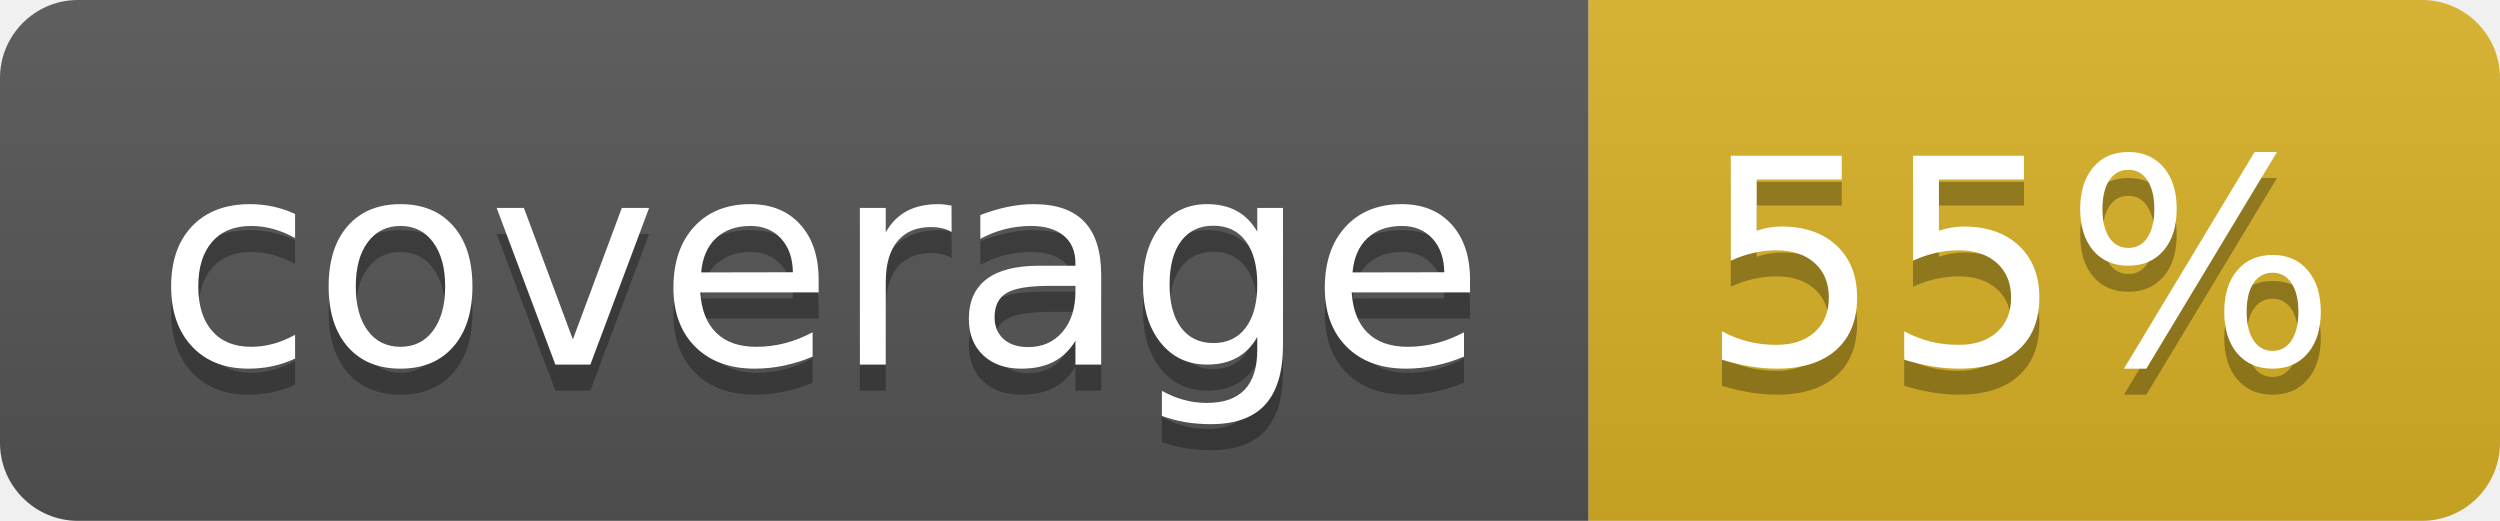
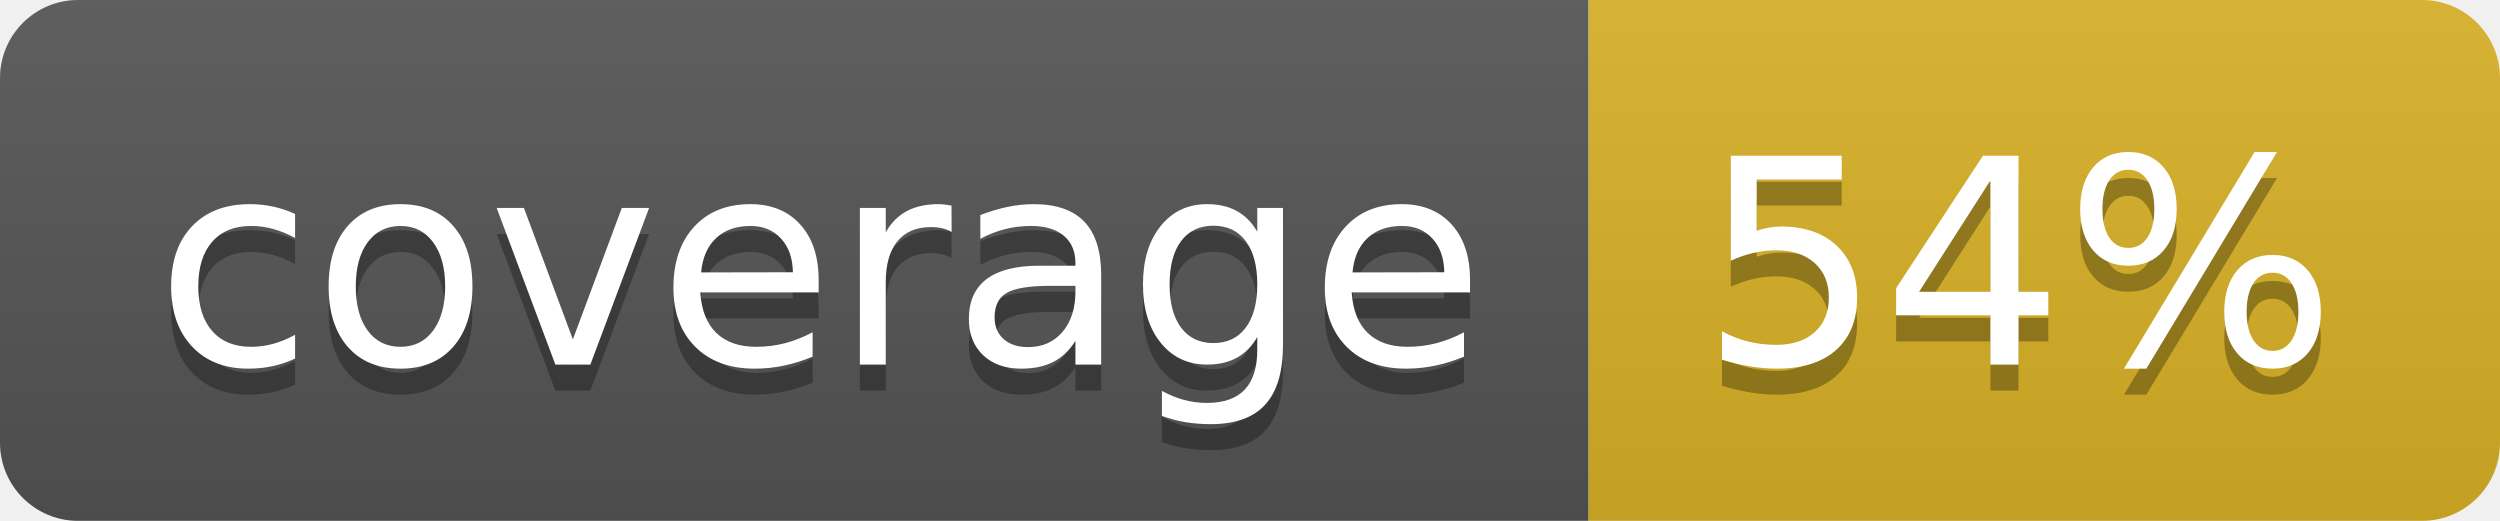
<svg xmlns="http://www.w3.org/2000/svg" width="96" height="20">
  <linearGradient id="b" x2="0" y2="100%">
    <stop offset="0" stop-color="#bbb" stop-opacity=".1" />
    <stop offset="1" stop-opacity=".1" />
  </linearGradient>
  <clipPath id="a">
    <rect width="96" height="20" rx="3" fill="#fff" />
  </clipPath>
  <g clip-path="url(#a)">
    <path fill="#555" d="M0 0h61v20H0z" />
    <path fill="#D9B226" d="M61 0h35v20H61z" />
    <path fill="url(#b)" d="M0 0h96v20H0z" />
  </g>
  <g fill="#fff" text-anchor="middle" font-family="DejaVu Sans,Verdana,Geneva,sans-serif" font-size="110">
    <text x="315" y="150" fill="#010101" fill-opacity=".3" transform="scale(.1)" textLength="510">coverage</text>
    <text x="315" y="140" transform="scale(.1)" textLength="510">coverage</text>
-     <text x="775" y="150" fill="#010101" fill-opacity=".3" transform="scale(.1)" textLength="250">55%</text>
-     <text x="775" y="140" transform="scale(.1)" textLength="250">55%</text>
+     <text x="775" y="150" fill="#010101" fill-opacity=".3" transform="scale(.1)" textLength="250">54%</text>
+     <text x="775" y="140" transform="scale(.1)" textLength="250">54%</text>
  </g>
</svg>
